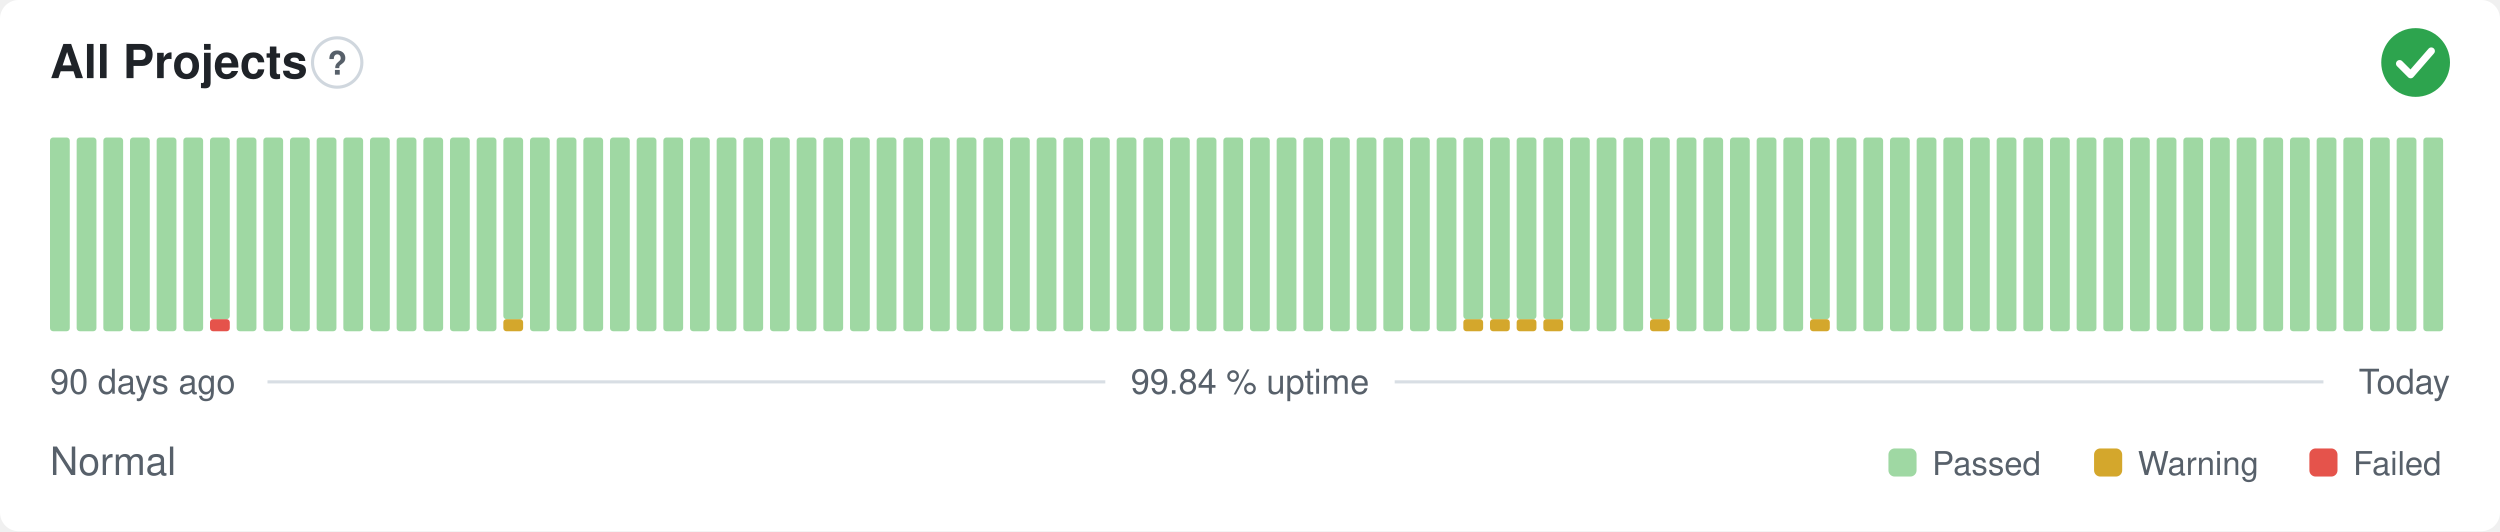
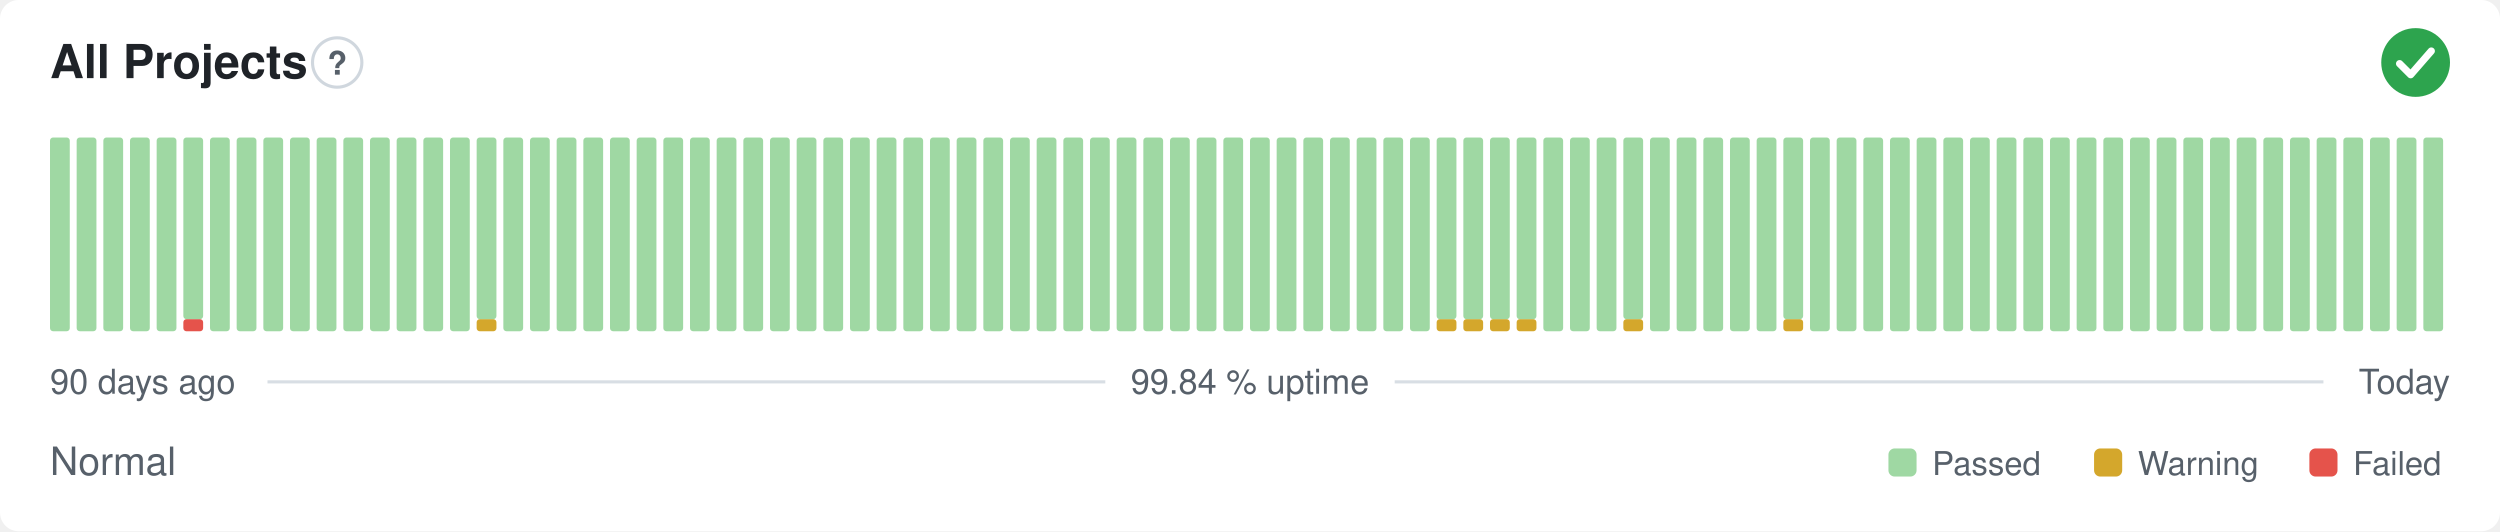
<svg xmlns="http://www.w3.org/2000/svg" width="800" height="170" viewBox="0 0 800 170" role="img" aria-label="All Projects: Normal, 99.84 % uptime over the last 90 days" font-family="-apple-system,BlinkMacSystemFont,'Segoe UI',Helvetica,Arial,sans-serif">
  <style>
    @media (prefers-color-scheme: dark) {
      .bg { fill: #0d1117 }
      .title { fill: #e6edf3 }
      .muted { fill: #8b949e }
      .hint { stroke: #30363d }
      .rule { stroke: #30363d }
      .nodata { fill: #21262d }
    }
  </style>
  <rect class="bg" width="800" height="170" rx="6" fill="#ffffff" />
  <text class="title" x="16" y="25" font-size="15" font-weight="600" fill="#1f2328">All Projects</text>
  <circle class="hint" cx="107.9" cy="20" r="7.9" fill="none" stroke="#d0d7de" stroke-width="1" />
  <text class="muted" x="107.9" y="23.9" text-anchor="middle" font-size="10.4" font-weight="700" fill="#57606a">?</text>
  <circle cx="773" cy="20" r="11" fill="#2da44e" />
  <path d="M767.87 20.37l3.54 3.54 6.60 -7.58" fill="none" stroke="#fff" stroke-width="2.31" stroke-linecap="round" stroke-linejoin="round" />
  <rect x="16.00" y="44.00" width="6.33" height="62.00" rx="1" fill="#9fd8a3" />
  <rect x="24.53" y="44.00" width="6.33" height="62.00" rx="1" fill="#9fd8a3" />
  <rect x="33.07" y="44.00" width="6.33" height="62.00" rx="1" fill="#9fd8a3" />
  <rect x="41.60" y="44.00" width="6.33" height="62.00" rx="1" fill="#9fd8a3" />
  <rect x="50.13" y="44.00" width="6.33" height="62.00" rx="1" fill="#9fd8a3" />
-   <rect x="58.67" y="44.00" width="6.33" height="62.00" rx="1" fill="#9fd8a3" />
-   <rect x="67.20" y="102.13" width="6.33" height="3.88" rx="1" fill="#e5534b" />
-   <rect x="67.20" y="44.00" width="6.33" height="58.13" rx="1" fill="#9fd8a3" />
+   <rect x="58.67" y="102.13" width="6.33" height="3.88" rx="1" fill="#e5534b" />
+   <rect x="58.67" y="44.00" width="6.33" height="58.13" rx="1" fill="#9fd8a3" />
+   <rect x="67.20" y="44.00" width="6.33" height="62.00" rx="1" fill="#9fd8a3" />
  <rect x="75.73" y="44.00" width="6.33" height="62.00" rx="1" fill="#9fd8a3" />
  <rect x="84.27" y="44.00" width="6.33" height="62.00" rx="1" fill="#9fd8a3" />
  <rect x="92.80" y="44.00" width="6.33" height="62.00" rx="1" fill="#9fd8a3" />
  <rect x="101.33" y="44.00" width="6.33" height="62.00" rx="1" fill="#9fd8a3" />
  <rect x="109.87" y="44.00" width="6.33" height="62.00" rx="1" fill="#9fd8a3" />
  <rect x="118.40" y="44.00" width="6.33" height="62.00" rx="1" fill="#9fd8a3" />
  <rect x="126.93" y="44.00" width="6.33" height="62.00" rx="1" fill="#9fd8a3" />
  <rect x="135.47" y="44.00" width="6.33" height="62.00" rx="1" fill="#9fd8a3" />
  <rect x="144.00" y="44.00" width="6.33" height="62.00" rx="1" fill="#9fd8a3" />
-   <rect x="152.53" y="44.00" width="6.33" height="62.00" rx="1" fill="#9fd8a3" />
-   <rect x="161.07" y="102.13" width="6.33" height="3.88" rx="1" fill="#d4a72c" />
-   <rect x="161.07" y="44.00" width="6.33" height="58.13" rx="1" fill="#9fd8a3" />
+   <rect x="152.53" y="102.13" width="6.33" height="3.88" rx="1" fill="#d4a72c" />
+   <rect x="152.53" y="44.00" width="6.33" height="58.13" rx="1" fill="#9fd8a3" />
+   <rect x="161.07" y="44.00" width="6.33" height="62.00" rx="1" fill="#9fd8a3" />
  <rect x="169.60" y="44.00" width="6.33" height="62.00" rx="1" fill="#9fd8a3" />
  <rect x="178.13" y="44.00" width="6.33" height="62.00" rx="1" fill="#9fd8a3" />
  <rect x="186.67" y="44.00" width="6.33" height="62.00" rx="1" fill="#9fd8a3" />
  <rect x="195.20" y="44.00" width="6.33" height="62.00" rx="1" fill="#9fd8a3" />
  <rect x="203.73" y="44.00" width="6.33" height="62.00" rx="1" fill="#9fd8a3" />
  <rect x="212.27" y="44.00" width="6.33" height="62.00" rx="1" fill="#9fd8a3" />
  <rect x="220.80" y="44.00" width="6.33" height="62.00" rx="1" fill="#9fd8a3" />
  <rect x="229.33" y="44.00" width="6.33" height="62.00" rx="1" fill="#9fd8a3" />
  <rect x="237.87" y="44.00" width="6.33" height="62.00" rx="1" fill="#9fd8a3" />
  <rect x="246.40" y="44.00" width="6.33" height="62.00" rx="1" fill="#9fd8a3" />
  <rect x="254.93" y="44.00" width="6.33" height="62.00" rx="1" fill="#9fd8a3" />
  <rect x="263.47" y="44.00" width="6.33" height="62.00" rx="1" fill="#9fd8a3" />
  <rect x="272.00" y="44.00" width="6.33" height="62.00" rx="1" fill="#9fd8a3" />
  <rect x="280.53" y="44.00" width="6.33" height="62.00" rx="1" fill="#9fd8a3" />
  <rect x="289.07" y="44.00" width="6.33" height="62.00" rx="1" fill="#9fd8a3" />
  <rect x="297.60" y="44.00" width="6.33" height="62.00" rx="1" fill="#9fd8a3" />
  <rect x="306.13" y="44.00" width="6.33" height="62.00" rx="1" fill="#9fd8a3" />
  <rect x="314.67" y="44.00" width="6.33" height="62.00" rx="1" fill="#9fd8a3" />
  <rect x="323.20" y="44.00" width="6.33" height="62.00" rx="1" fill="#9fd8a3" />
  <rect x="331.73" y="44.00" width="6.33" height="62.00" rx="1" fill="#9fd8a3" />
  <rect x="340.27" y="44.00" width="6.33" height="62.00" rx="1" fill="#9fd8a3" />
  <rect x="348.80" y="44.00" width="6.33" height="62.00" rx="1" fill="#9fd8a3" />
  <rect x="357.33" y="44.00" width="6.33" height="62.00" rx="1" fill="#9fd8a3" />
  <rect x="365.87" y="44.00" width="6.33" height="62.00" rx="1" fill="#9fd8a3" />
  <rect x="374.40" y="44.00" width="6.33" height="62.00" rx="1" fill="#9fd8a3" />
  <rect x="382.93" y="44.00" width="6.33" height="62.00" rx="1" fill="#9fd8a3" />
  <rect x="391.47" y="44.00" width="6.33" height="62.00" rx="1" fill="#9fd8a3" />
  <rect x="400.00" y="44.00" width="6.33" height="62.00" rx="1" fill="#9fd8a3" />
  <rect x="408.53" y="44.00" width="6.33" height="62.00" rx="1" fill="#9fd8a3" />
  <rect x="417.07" y="44.00" width="6.33" height="62.00" rx="1" fill="#9fd8a3" />
  <rect x="425.60" y="44.00" width="6.33" height="62.00" rx="1" fill="#9fd8a3" />
  <rect x="434.13" y="44.00" width="6.33" height="62.00" rx="1" fill="#9fd8a3" />
  <rect x="442.67" y="44.00" width="6.33" height="62.00" rx="1" fill="#9fd8a3" />
  <rect x="451.20" y="44.00" width="6.33" height="62.00" rx="1" fill="#9fd8a3" />
-   <rect x="459.73" y="44.00" width="6.33" height="62.00" rx="1" fill="#9fd8a3" />
+   <rect x="459.73" y="102.13" width="6.33" height="3.88" rx="1" fill="#d4a72c" />
+   <rect x="459.73" y="44.00" width="6.33" height="58.13" rx="1" fill="#9fd8a3" />
  <rect x="468.27" y="102.13" width="6.33" height="3.88" rx="1" fill="#d4a72c" />
  <rect x="468.27" y="44.00" width="6.33" height="58.13" rx="1" fill="#9fd8a3" />
  <rect x="476.80" y="102.13" width="6.33" height="3.88" rx="1" fill="#d4a72c" />
  <rect x="476.80" y="44.00" width="6.33" height="58.13" rx="1" fill="#9fd8a3" />
  <rect x="485.33" y="102.13" width="6.33" height="3.88" rx="1" fill="#d4a72c" />
  <rect x="485.33" y="44.00" width="6.33" height="58.13" rx="1" fill="#9fd8a3" />
-   <rect x="493.87" y="102.13" width="6.33" height="3.88" rx="1" fill="#d4a72c" />
-   <rect x="493.87" y="44.00" width="6.33" height="58.13" rx="1" fill="#9fd8a3" />
+   <rect x="493.87" y="44.00" width="6.33" height="62.00" rx="1" fill="#9fd8a3" />
  <rect x="502.40" y="44.00" width="6.33" height="62.00" rx="1" fill="#9fd8a3" />
  <rect x="510.93" y="44.00" width="6.33" height="62.00" rx="1" fill="#9fd8a3" />
-   <rect x="519.47" y="44.00" width="6.33" height="62.00" rx="1" fill="#9fd8a3" />
-   <rect x="528.00" y="102.13" width="6.33" height="3.88" rx="1" fill="#d4a72c" />
-   <rect x="528.00" y="44.00" width="6.33" height="58.13" rx="1" fill="#9fd8a3" />
+   <rect x="519.47" y="102.13" width="6.33" height="3.88" rx="1" fill="#d4a72c" />
+   <rect x="519.47" y="44.00" width="6.33" height="58.13" rx="1" fill="#9fd8a3" />
+   <rect x="528.00" y="44.00" width="6.33" height="62.00" rx="1" fill="#9fd8a3" />
  <rect x="536.53" y="44.00" width="6.33" height="62.00" rx="1" fill="#9fd8a3" />
  <rect x="545.07" y="44.00" width="6.33" height="62.00" rx="1" fill="#9fd8a3" />
  <rect x="553.60" y="44.00" width="6.33" height="62.00" rx="1" fill="#9fd8a3" />
  <rect x="562.13" y="44.00" width="6.33" height="62.00" rx="1" fill="#9fd8a3" />
-   <rect x="570.67" y="44.00" width="6.33" height="62.00" rx="1" fill="#9fd8a3" />
-   <rect x="579.20" y="102.13" width="6.33" height="3.88" rx="1" fill="#d4a72c" />
-   <rect x="579.20" y="44.00" width="6.33" height="58.13" rx="1" fill="#9fd8a3" />
+   <rect x="570.67" y="102.13" width="6.33" height="3.88" rx="1" fill="#d4a72c" />
+   <rect x="570.67" y="44.00" width="6.33" height="58.13" rx="1" fill="#9fd8a3" />
+   <rect x="579.20" y="44.00" width="6.33" height="62.00" rx="1" fill="#9fd8a3" />
  <rect x="587.73" y="44.00" width="6.33" height="62.00" rx="1" fill="#9fd8a3" />
  <rect x="596.27" y="44.00" width="6.33" height="62.00" rx="1" fill="#9fd8a3" />
  <rect x="604.80" y="44.00" width="6.33" height="62.00" rx="1" fill="#9fd8a3" />
  <rect x="613.33" y="44.00" width="6.33" height="62.00" rx="1" fill="#9fd8a3" />
  <rect x="621.87" y="44.00" width="6.33" height="62.00" rx="1" fill="#9fd8a3" />
  <rect x="630.40" y="44.00" width="6.33" height="62.00" rx="1" fill="#9fd8a3" />
  <rect x="638.93" y="44.00" width="6.33" height="62.00" rx="1" fill="#9fd8a3" />
  <rect x="647.47" y="44.00" width="6.33" height="62.00" rx="1" fill="#9fd8a3" />
  <rect x="656.00" y="44.00" width="6.33" height="62.00" rx="1" fill="#9fd8a3" />
  <rect x="664.53" y="44.00" width="6.33" height="62.00" rx="1" fill="#9fd8a3" />
  <rect x="673.07" y="44.00" width="6.33" height="62.00" rx="1" fill="#9fd8a3" />
  <rect x="681.60" y="44.00" width="6.33" height="62.00" rx="1" fill="#9fd8a3" />
  <rect x="690.13" y="44.00" width="6.33" height="62.00" rx="1" fill="#9fd8a3" />
  <rect x="698.67" y="44.00" width="6.33" height="62.00" rx="1" fill="#9fd8a3" />
  <rect x="707.20" y="44.00" width="6.33" height="62.00" rx="1" fill="#9fd8a3" />
  <rect x="715.73" y="44.00" width="6.33" height="62.00" rx="1" fill="#9fd8a3" />
  <rect x="724.27" y="44.00" width="6.33" height="62.00" rx="1" fill="#9fd8a3" />
  <rect x="732.80" y="44.00" width="6.33" height="62.00" rx="1" fill="#9fd8a3" />
  <rect x="741.33" y="44.00" width="6.33" height="62.00" rx="1" fill="#9fd8a3" />
  <rect x="749.87" y="44.00" width="6.33" height="62.00" rx="1" fill="#9fd8a3" />
  <rect x="758.40" y="44.00" width="6.33" height="62.00" rx="1" fill="#9fd8a3" />
  <rect x="766.93" y="44.00" width="6.33" height="62.00" rx="1" fill="#9fd8a3" />
  <rect x="775.47" y="44.00" width="6.33" height="62.00" rx="1" fill="#9fd8a3" />
  <text class="muted" x="16" y="126" font-size="11" fill="#57606a">90 days ago</text>
  <text class="muted" x="400" y="126" text-anchor="middle" font-size="11" fill="#57606a">99.84 % uptime</text>
  <text class="muted" x="784" y="126" text-anchor="end" font-size="11" fill="#57606a">Today</text>
  <line class="rule" x1="85.6" y1="122.2" x2="353.7" y2="122.2" stroke="#d8dee4" stroke-width="1" />
  <line class="rule" x1="446.3" y1="122.2" x2="743.5" y2="122.2" stroke="#d8dee4" stroke-width="1" />
  <text class="muted" x="16" y="152" font-size="12.5" fill="#57606a">Normal</text>
  <rect x="604.3" y="143.5" width="9.0" height="9.0" rx="2" fill="#9fd8a3" />
  <text class="muted" x="618.3" y="152" font-size="10.5" fill="#57606a">Passed</text>
  <rect x="670.1" y="143.5" width="9.0" height="9.0" rx="2" fill="#d4a72c" />
  <text class="muted" x="684.1" y="152" font-size="10.5" fill="#57606a">Warning</text>
  <rect x="739.0" y="143.5" width="9.0" height="9.0" rx="2" fill="#e5534b" />
  <text class="muted" x="753.0" y="152" font-size="10.5" fill="#57606a">Failed</text>
</svg>
